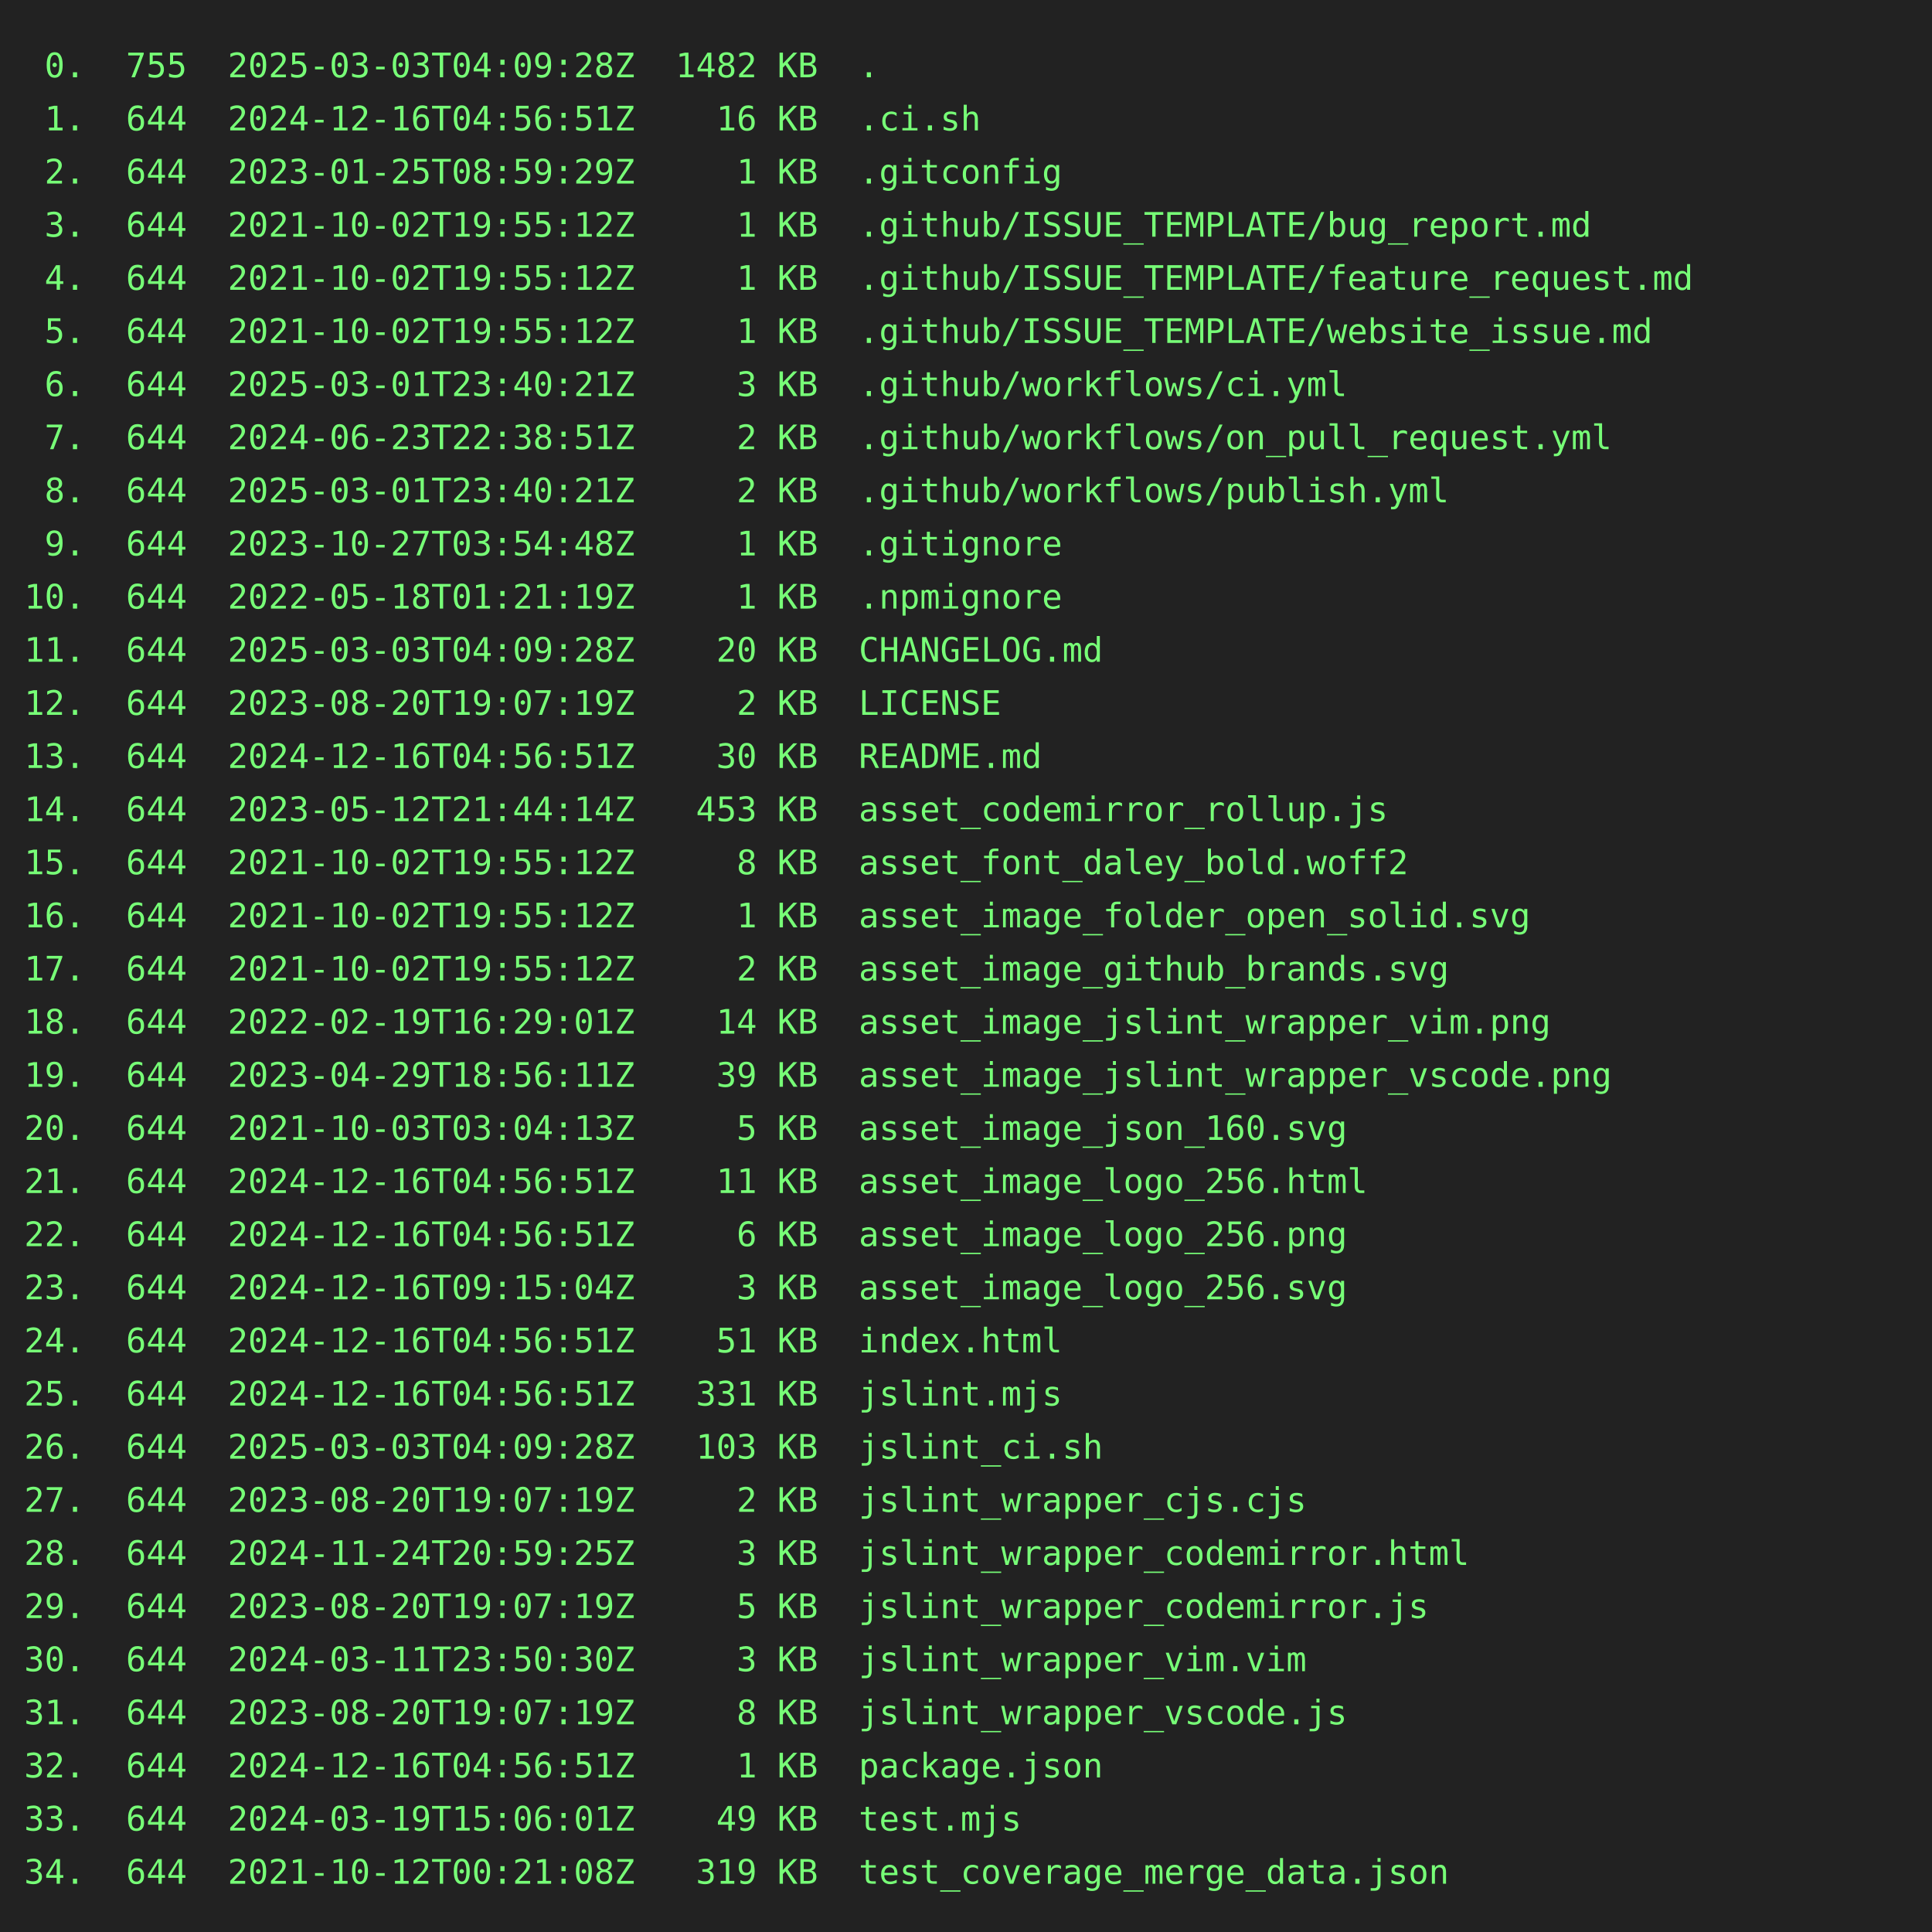
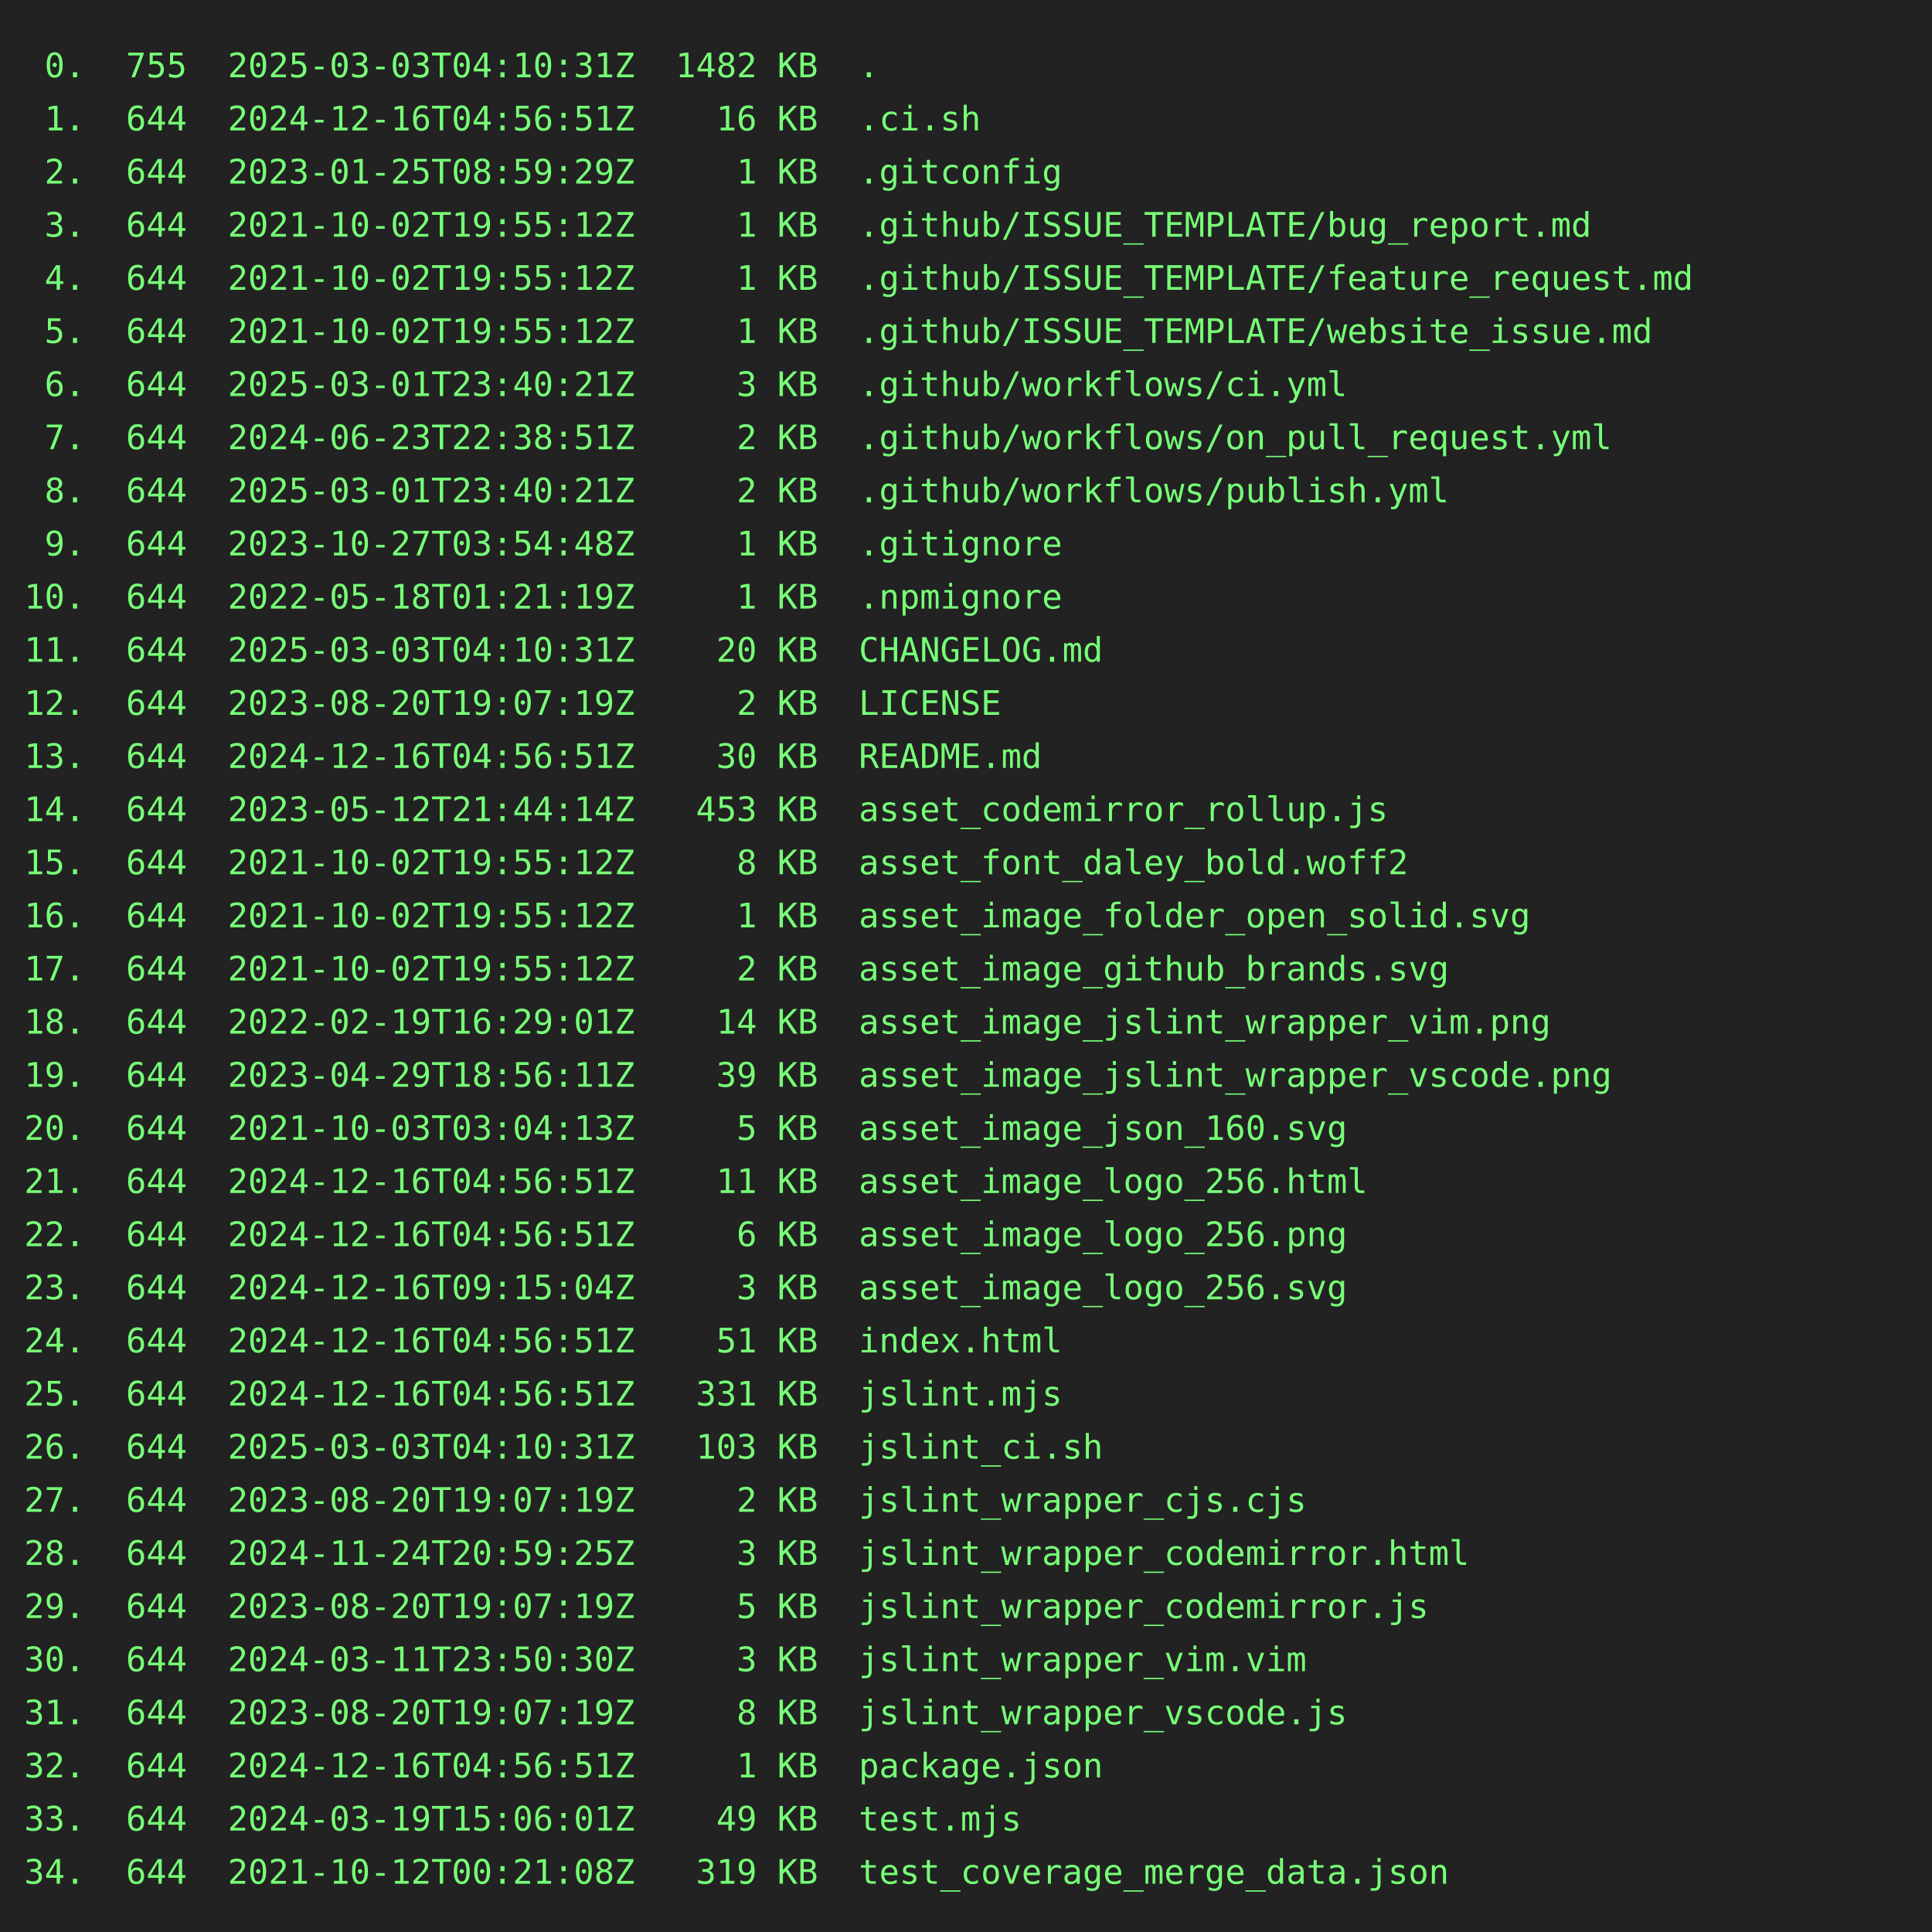
<svg xmlns="http://www.w3.org/2000/svg" height="800" width="800">
  <rect height="800" fill="#222" width="800" />
  <text fill="#7f7" font-family="consolas, menlo, monospace" font-size="14" xml:space="preserve">
-     <tspan lengthAdjust="spacingAndGlyphs" textLength="768" x="10" y="32"> 0.  755  2025-03-03T04:09:28Z  1482 KB  .                                                       </tspan>
+     <tspan lengthAdjust="spacingAndGlyphs" textLength="768" x="10" y="32"> 0.  755  2025-03-03T04:10:31Z  1482 KB  .                                                       </tspan>
    <tspan lengthAdjust="spacingAndGlyphs" textLength="768" x="10" y="54"> 1.  644  2024-12-16T04:56:51Z    16 KB  .ci.sh                                                  </tspan>
    <tspan lengthAdjust="spacingAndGlyphs" textLength="768" x="10" y="76"> 2.  644  2023-01-25T08:59:29Z     1 KB  .gitconfig                                              </tspan>
    <tspan lengthAdjust="spacingAndGlyphs" textLength="768" x="10" y="98"> 3.  644  2021-10-02T19:55:12Z     1 KB  .github/ISSUE_TEMPLATE/bug_report.md                    </tspan>
    <tspan lengthAdjust="spacingAndGlyphs" textLength="768" x="10" y="120"> 4.  644  2021-10-02T19:55:12Z     1 KB  .github/ISSUE_TEMPLATE/feature_request.md               </tspan>
    <tspan lengthAdjust="spacingAndGlyphs" textLength="768" x="10" y="142"> 5.  644  2021-10-02T19:55:12Z     1 KB  .github/ISSUE_TEMPLATE/website_issue.md                 </tspan>
    <tspan lengthAdjust="spacingAndGlyphs" textLength="768" x="10" y="164"> 6.  644  2025-03-01T23:40:21Z     3 KB  .github/workflows/ci.yml                                </tspan>
    <tspan lengthAdjust="spacingAndGlyphs" textLength="768" x="10" y="186"> 7.  644  2024-06-23T22:38:51Z     2 KB  .github/workflows/on_pull_request.yml                   </tspan>
    <tspan lengthAdjust="spacingAndGlyphs" textLength="768" x="10" y="208"> 8.  644  2025-03-01T23:40:21Z     2 KB  .github/workflows/publish.yml                           </tspan>
    <tspan lengthAdjust="spacingAndGlyphs" textLength="768" x="10" y="230"> 9.  644  2023-10-27T03:54:48Z     1 KB  .gitignore                                              </tspan>
    <tspan lengthAdjust="spacingAndGlyphs" textLength="768" x="10" y="252">10.  644  2022-05-18T01:21:19Z     1 KB  .npmignore                                              </tspan>
-     <tspan lengthAdjust="spacingAndGlyphs" textLength="768" x="10" y="274">11.  644  2025-03-03T04:09:28Z    20 KB  CHANGELOG.md                                            </tspan>
+     <tspan lengthAdjust="spacingAndGlyphs" textLength="768" x="10" y="274">11.  644  2025-03-03T04:10:31Z    20 KB  CHANGELOG.md                                            </tspan>
    <tspan lengthAdjust="spacingAndGlyphs" textLength="768" x="10" y="296">12.  644  2023-08-20T19:07:19Z     2 KB  LICENSE                                                 </tspan>
    <tspan lengthAdjust="spacingAndGlyphs" textLength="768" x="10" y="318">13.  644  2024-12-16T04:56:51Z    30 KB  README.md                                               </tspan>
    <tspan lengthAdjust="spacingAndGlyphs" textLength="768" x="10" y="340">14.  644  2023-05-12T21:44:14Z   453 KB  asset_codemirror_rollup.js                              </tspan>
    <tspan lengthAdjust="spacingAndGlyphs" textLength="768" x="10" y="362">15.  644  2021-10-02T19:55:12Z     8 KB  asset_font_daley_bold.woff2                             </tspan>
    <tspan lengthAdjust="spacingAndGlyphs" textLength="768" x="10" y="384">16.  644  2021-10-02T19:55:12Z     1 KB  asset_image_folder_open_solid.svg                       </tspan>
    <tspan lengthAdjust="spacingAndGlyphs" textLength="768" x="10" y="406">17.  644  2021-10-02T19:55:12Z     2 KB  asset_image_github_brands.svg                           </tspan>
    <tspan lengthAdjust="spacingAndGlyphs" textLength="768" x="10" y="428">18.  644  2022-02-19T16:29:01Z    14 KB  asset_image_jslint_wrapper_vim.png                      </tspan>
    <tspan lengthAdjust="spacingAndGlyphs" textLength="768" x="10" y="450">19.  644  2023-04-29T18:56:11Z    39 KB  asset_image_jslint_wrapper_vscode.png                   </tspan>
    <tspan lengthAdjust="spacingAndGlyphs" textLength="768" x="10" y="472">20.  644  2021-10-03T03:04:13Z     5 KB  asset_image_json_160.svg                                </tspan>
    <tspan lengthAdjust="spacingAndGlyphs" textLength="768" x="10" y="494">21.  644  2024-12-16T04:56:51Z    11 KB  asset_image_logo_256.html                               </tspan>
    <tspan lengthAdjust="spacingAndGlyphs" textLength="768" x="10" y="516">22.  644  2024-12-16T04:56:51Z     6 KB  asset_image_logo_256.png                                </tspan>
    <tspan lengthAdjust="spacingAndGlyphs" textLength="768" x="10" y="538">23.  644  2024-12-16T09:15:04Z     3 KB  asset_image_logo_256.svg                                </tspan>
    <tspan lengthAdjust="spacingAndGlyphs" textLength="768" x="10" y="560">24.  644  2024-12-16T04:56:51Z    51 KB  index.html                                              </tspan>
    <tspan lengthAdjust="spacingAndGlyphs" textLength="768" x="10" y="582">25.  644  2024-12-16T04:56:51Z   331 KB  jslint.mjs                                              </tspan>
-     <tspan lengthAdjust="spacingAndGlyphs" textLength="768" x="10" y="604">26.  644  2025-03-03T04:09:28Z   103 KB  jslint_ci.sh                                            </tspan>
+     <tspan lengthAdjust="spacingAndGlyphs" textLength="768" x="10" y="604">26.  644  2025-03-03T04:10:31Z   103 KB  jslint_ci.sh                                            </tspan>
    <tspan lengthAdjust="spacingAndGlyphs" textLength="768" x="10" y="626">27.  644  2023-08-20T19:07:19Z     2 KB  jslint_wrapper_cjs.cjs                                  </tspan>
    <tspan lengthAdjust="spacingAndGlyphs" textLength="768" x="10" y="648">28.  644  2024-11-24T20:59:25Z     3 KB  jslint_wrapper_codemirror.html                          </tspan>
    <tspan lengthAdjust="spacingAndGlyphs" textLength="768" x="10" y="670">29.  644  2023-08-20T19:07:19Z     5 KB  jslint_wrapper_codemirror.js                            </tspan>
    <tspan lengthAdjust="spacingAndGlyphs" textLength="768" x="10" y="692">30.  644  2024-03-11T23:50:30Z     3 KB  jslint_wrapper_vim.vim                                  </tspan>
    <tspan lengthAdjust="spacingAndGlyphs" textLength="768" x="10" y="714">31.  644  2023-08-20T19:07:19Z     8 KB  jslint_wrapper_vscode.js                                </tspan>
    <tspan lengthAdjust="spacingAndGlyphs" textLength="768" x="10" y="736">32.  644  2024-12-16T04:56:51Z     1 KB  package.json                                            </tspan>
    <tspan lengthAdjust="spacingAndGlyphs" textLength="768" x="10" y="758">33.  644  2024-03-19T15:06:01Z    49 KB  test.mjs                                                </tspan>
    <tspan lengthAdjust="spacingAndGlyphs" textLength="768" x="10" y="780">34.  644  2021-10-12T00:21:08Z   319 KB  test_coverage_merge_data.json                           </tspan>
  </text>
</svg>
